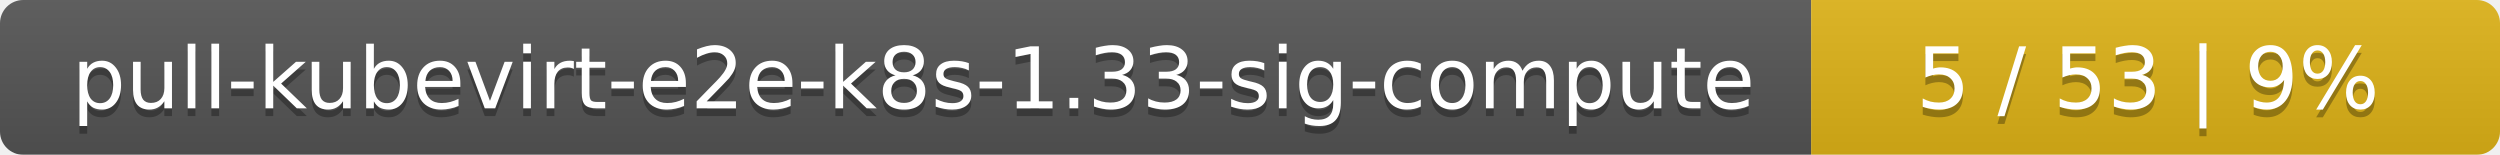
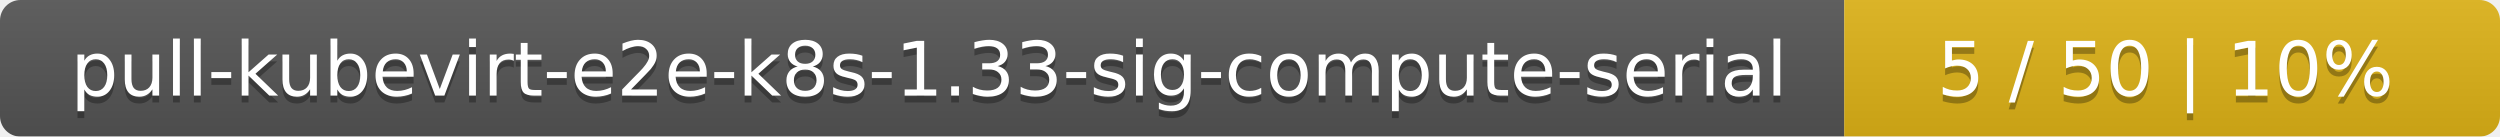
- <svg xmlns="http://www.w3.org/2000/svg" width="323" height="20">
+ <svg xmlns="http://www.w3.org/2000/svg" width="366" height="20">
  <linearGradient id="smooth" x2="0" y2="100%">
    <stop offset="0" stop-color="#bbb" stop-opacity=".1" />
    <stop offset="1" stop-opacity=".1" />
  </linearGradient>
  <mask id="round">
-     <rect width="323" height="20" rx="3" fill="#fff" />
+     <rect width="366" height="20" rx="3" fill="#fff" />
  </mask>
  <g mask="url(#round)">
-     <rect width="234" height="20" fill="#555" />
-     <rect x="234" width="89" height="20" fill="#dfb317" />
-     <rect width="323" height="20" fill="url(#smooth)" />
+     <rect width="270" height="20" fill="#555" />
+     <rect x="270" width="96" height="20" fill="#dfb317" />
+     <rect width="366" height="20" fill="url(#smooth)" />
  </g>
  <g fill="#fff" text-anchor="middle" font-family="DejaVu Sans,Verdana,Geneva,sans-serif" font-size="11">
-     <text x="118" y="15" fill="#010101" fill-opacity=".3">pull-kubevirt-e2e-k8s-1.33-sig-compute</text>
-     <text x="118" y="14">pull-kubevirt-e2e-k8s-1.33-sig-compute</text>
-     <text x="277.5" y="15" fill="#010101" fill-opacity=".3">5 / 53    |    9%</text>
-     <text x="277.5" y="14">5 / 53    |    9%</text>
+     <text x="136" y="15" fill="#010101" fill-opacity=".3">pull-kubevirt-e2e-k8s-1.33-sig-compute-serial</text>
+     <text x="136" y="14">pull-kubevirt-e2e-k8s-1.33-sig-compute-serial</text>
+     <text x="317" y="15" fill="#010101" fill-opacity=".3">5 / 50    |    10%</text>
+     <text x="317" y="14">5 / 50    |    10%</text>
  </g>
</svg>
